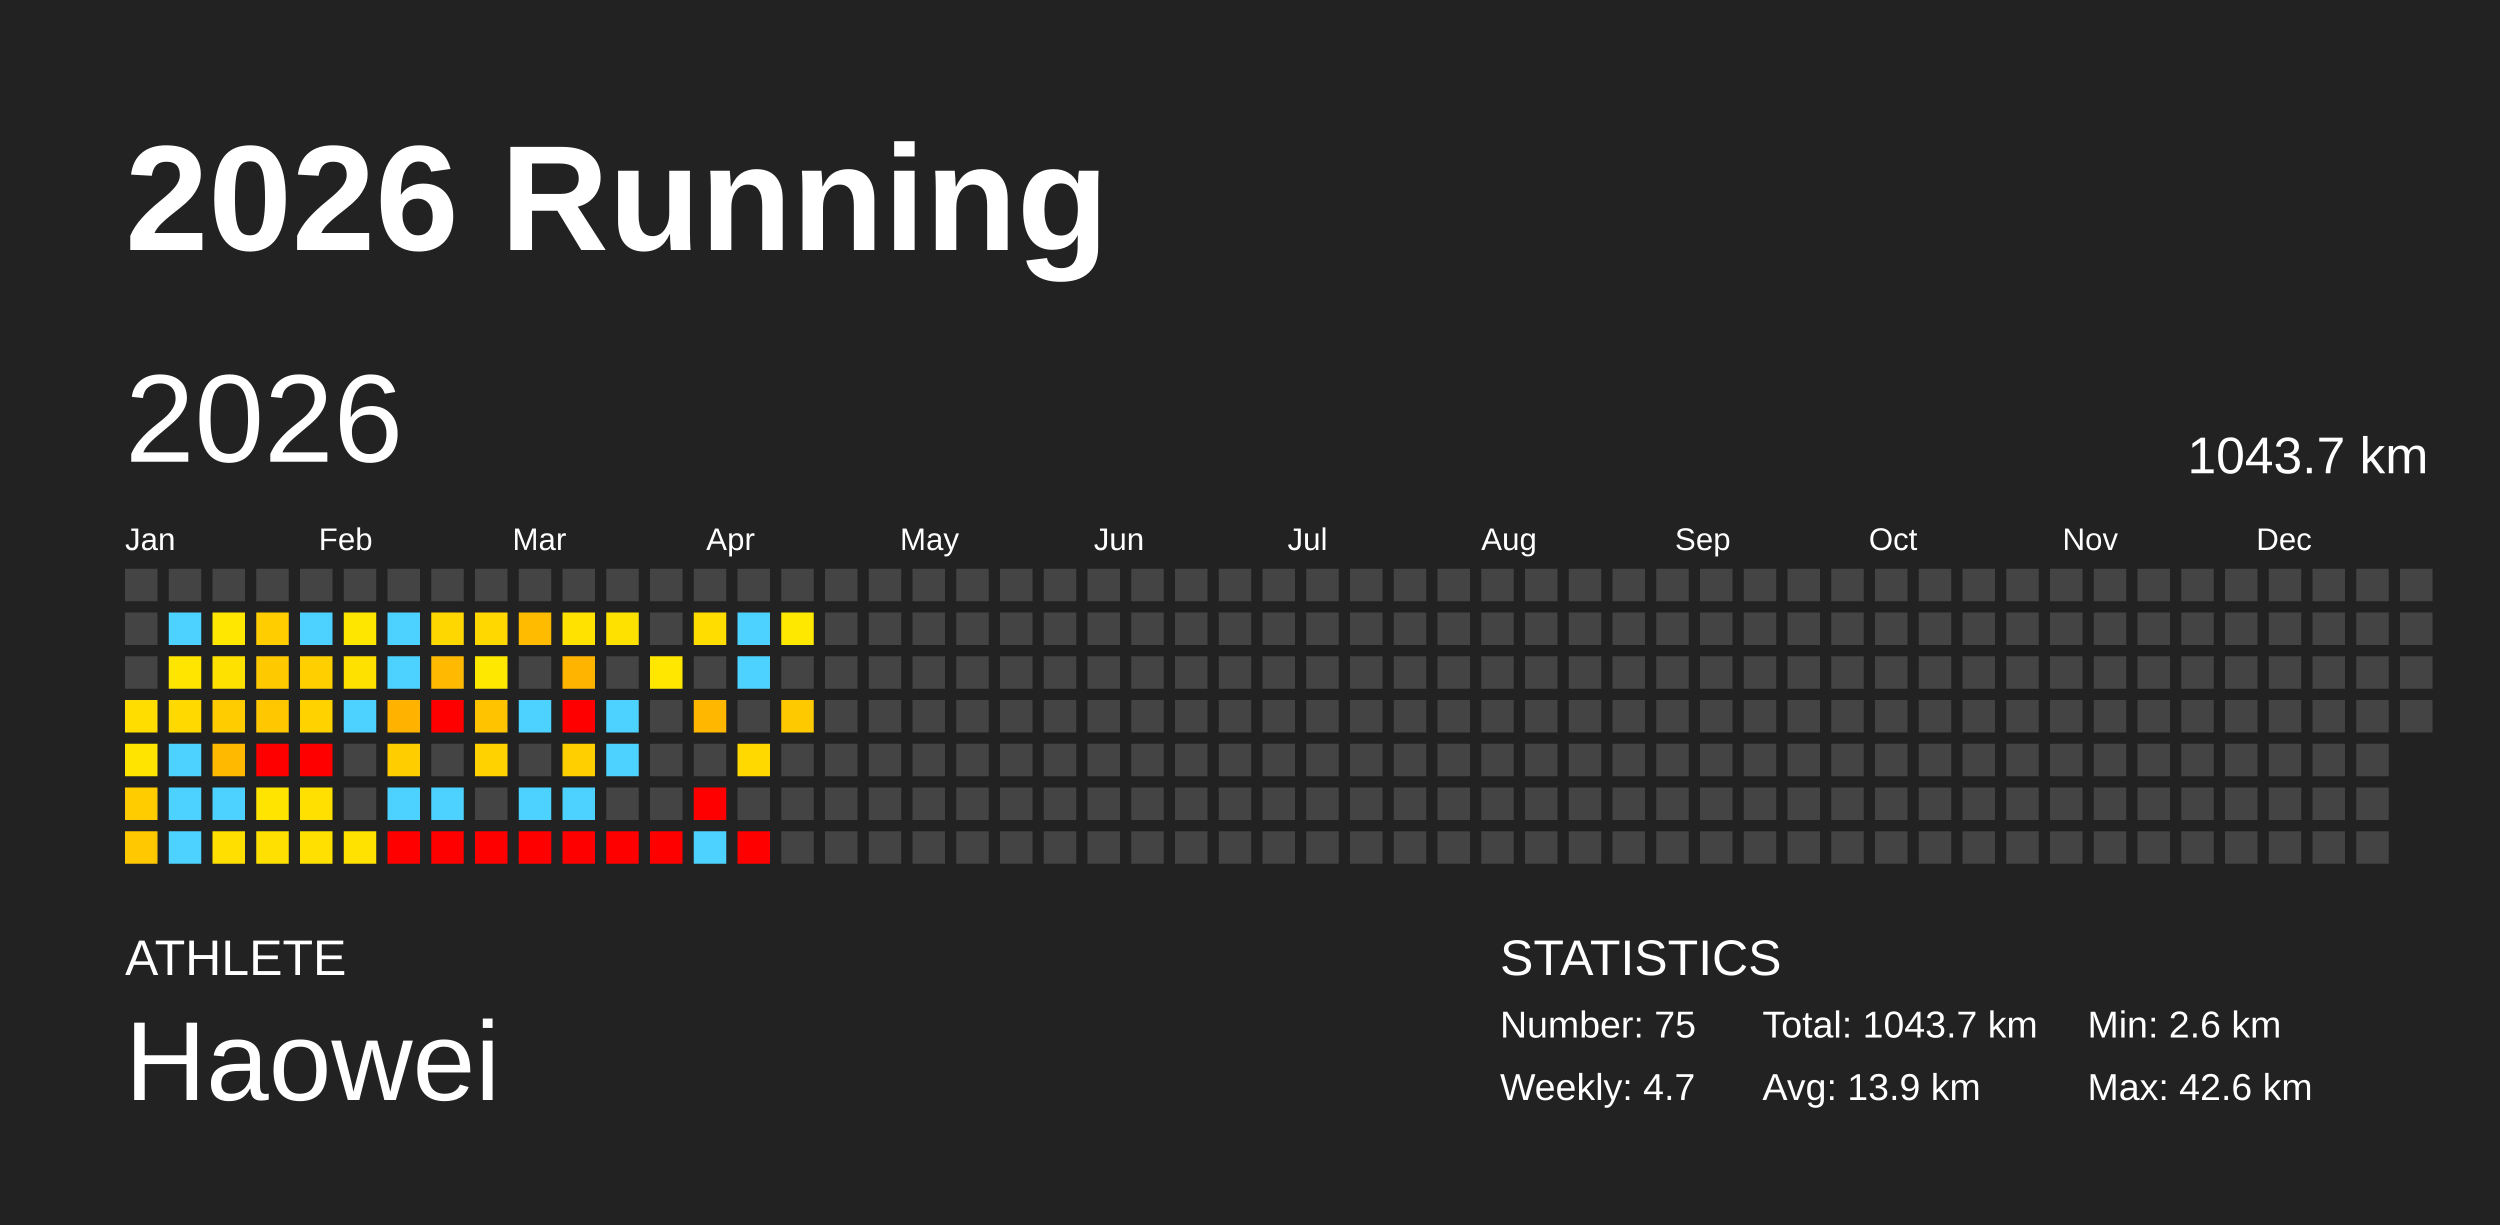
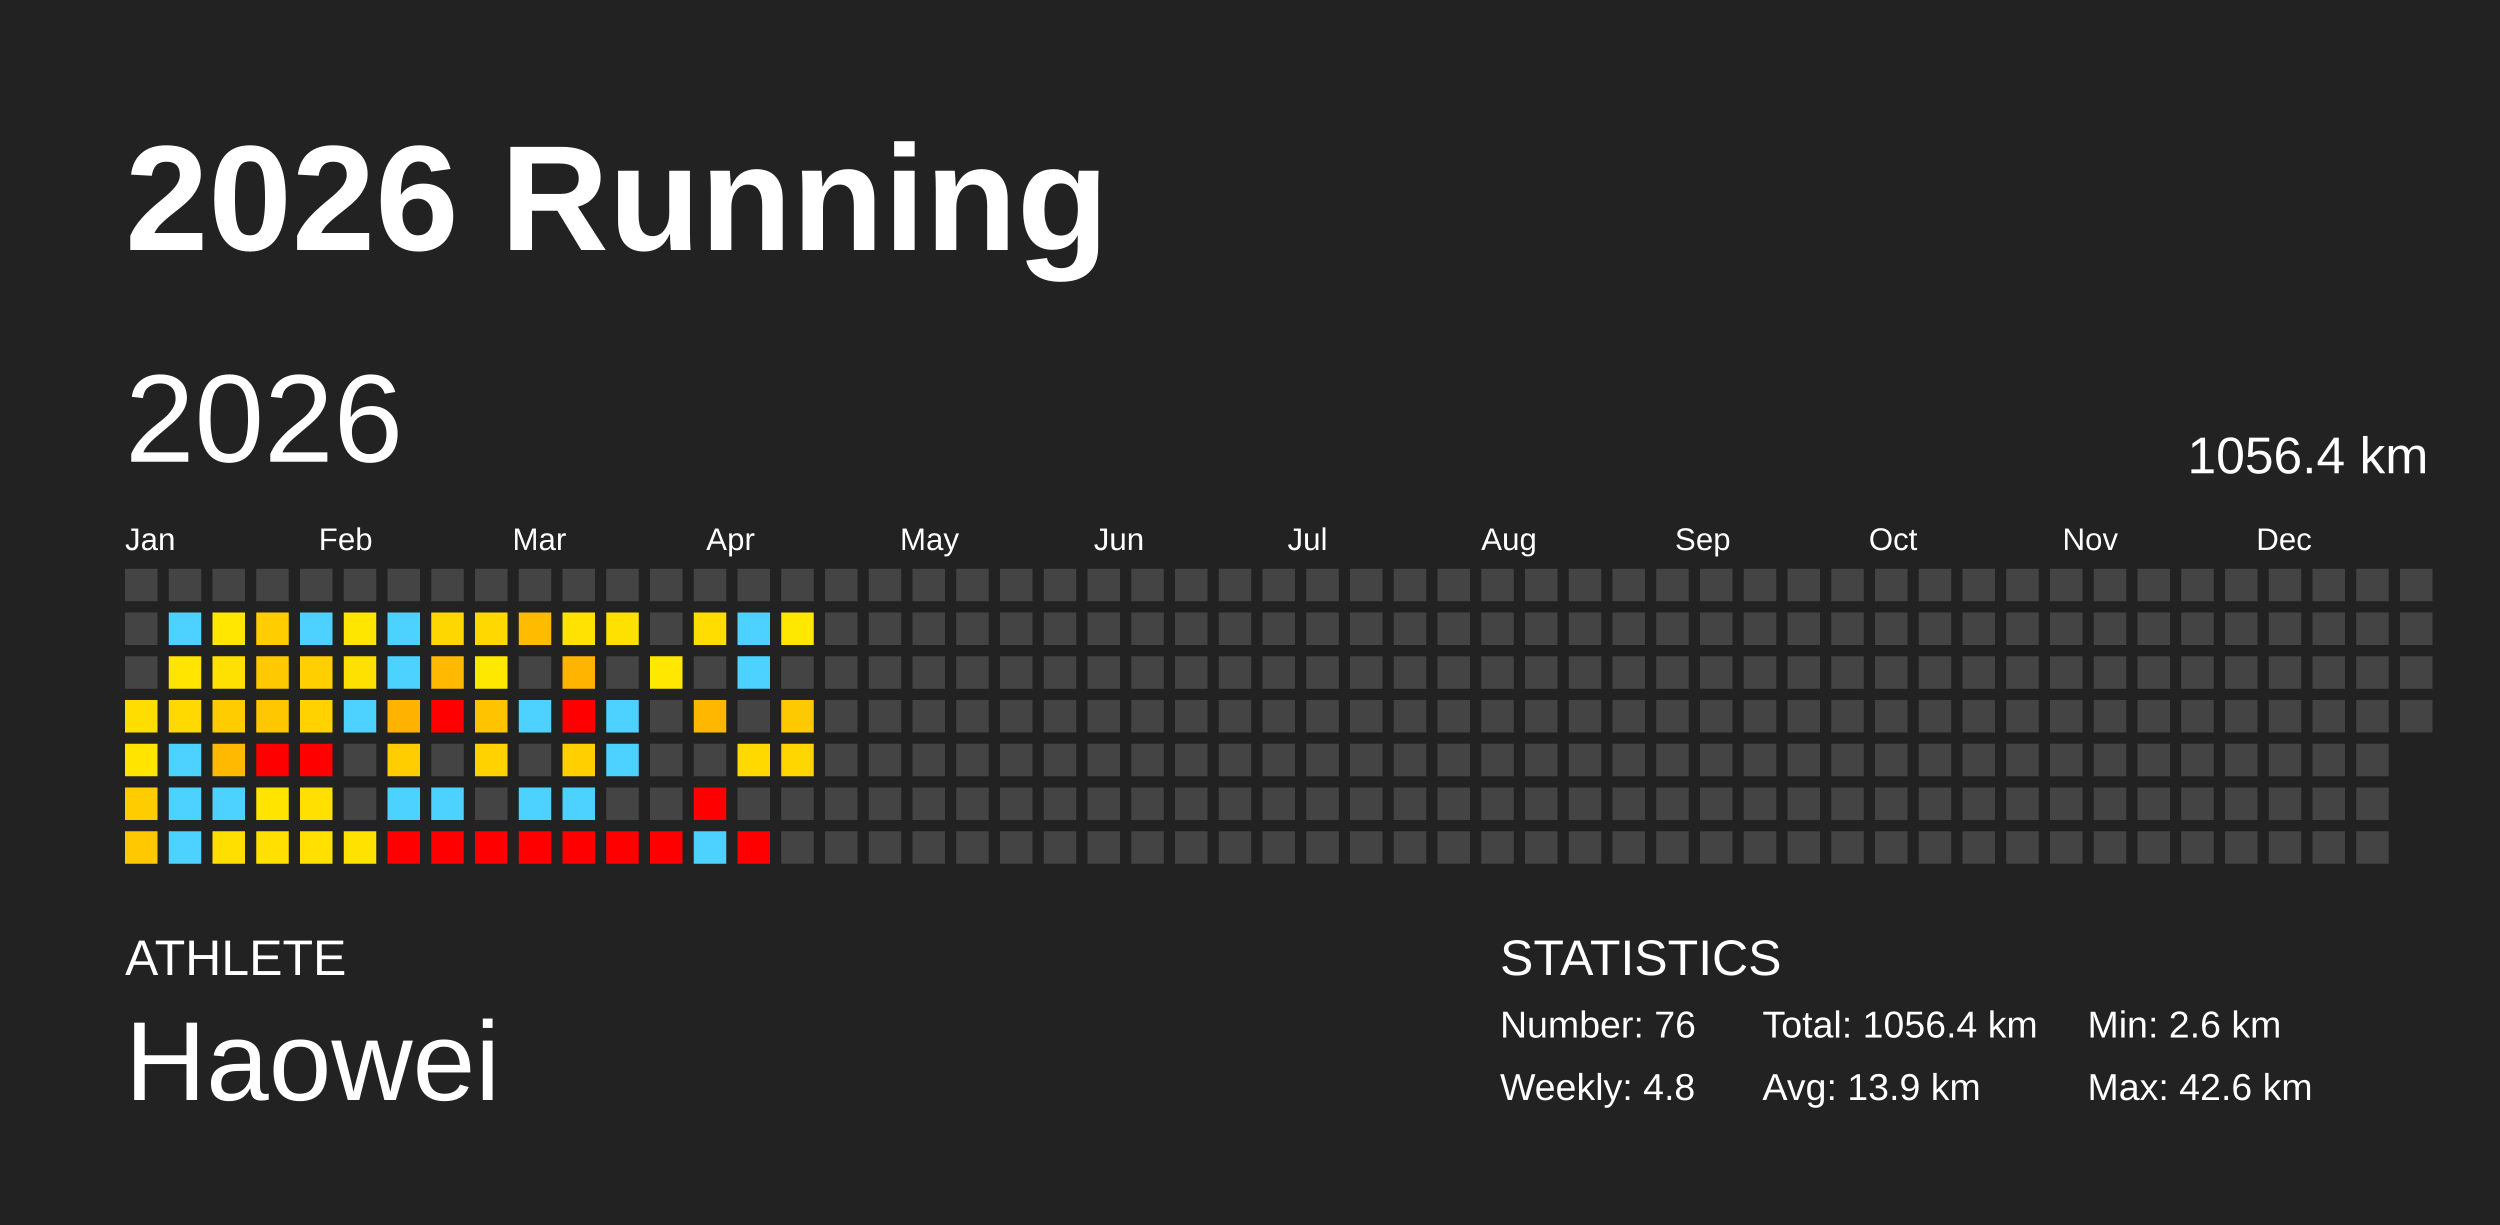
<svg xmlns="http://www.w3.org/2000/svg" baseProfile="full" height="98mm" version="1.1" viewBox="0,0,200,98" width="200mm">
  <defs />
  <rect fill="#222222" height="98" width="200" x="0" y="0" />
  <text fill="#FFFFFF" style="font-size:12px; font-family:Arial; font-weight:bold;" x="10" y="20">2026 Running</text>
  <text fill="#FFFFFF" style="font-size:4px; font-family:Arial" x="10" y="78">ATHLETE</text>
  <text fill="#FFFFFF" style="font-size:9px; font-family:Arial" x="10" y="88">Haowei</text>
  <text fill="#FFFFFF" style="font-size:4px; font-family:Arial" x="120" y="78">STATISTICS</text>
-   <text fill="#FFFFFF" style="font-size:3px; font-family:Arial" x="120" y="83">Number: 75</text>
-   <text fill="#FFFFFF" style="font-size:3px; font-family:Arial" x="120" y="88">Weekly: 4.7</text>
-   <text fill="#FFFFFF" style="font-size:3px; font-family:Arial" x="141" y="83">Total: 1043.7 km</text>
+   <text fill="#FFFFFF" style="font-size:3px; font-family:Arial" x="120" y="83">Number: 76</text>
+   <text fill="#FFFFFF" style="font-size:3px; font-family:Arial" x="120" y="88">Weekly: 4.8</text>
+   <text fill="#FFFFFF" style="font-size:3px; font-family:Arial" x="141" y="83">Total: 1056.4 km</text>
  <text fill="#FFFFFF" style="font-size:3px; font-family:Arial" x="141" y="88">Avg: 13.9 km</text>
  <text fill="#FFFFFF" style="font-size:3px; font-family:Arial" x="167" y="83">Min: 2.6 km</text>
  <text fill="#FFFFFF" style="font-size:3px; font-family:Arial" x="167" y="88">Max: 42.6 km</text>
  <text dominant-baseline="hanging" fill="#FFFFFF" style="font-size:10.0px; font-family:Arial;" x="10" y="30">2026</text>
-   <text dominant-baseline="hanging" fill="#FFFFFF" style="font-size:4.125px; font-family:Arial;" x="175" y="35">1043.7 km</text>
+   <text dominant-baseline="hanging" fill="#FFFFFF" style="font-size:4.125px; font-family:Arial;" x="175" y="35">1056.4 km</text>
  <text fill="#FFFFFF" style="font-size:2.5px; font-family:Arial" x="10.0" y="44">Jan</text>
  <text fill="#FFFFFF" style="font-size:2.5px; font-family:Arial" x="25.5" y="44">Feb</text>
  <text fill="#FFFFFF" style="font-size:2.5px; font-family:Arial" x="41.0" y="44">Mar</text>
  <text fill="#FFFFFF" style="font-size:2.5px; font-family:Arial" x="56.5" y="44">Apr</text>
  <text fill="#FFFFFF" style="font-size:2.5px; font-family:Arial" x="72.0" y="44">May</text>
  <text fill="#FFFFFF" style="font-size:2.5px; font-family:Arial" x="87.5" y="44">Jun</text>
  <text fill="#FFFFFF" style="font-size:2.5px; font-family:Arial" x="103.0" y="44">Jul</text>
  <text fill="#FFFFFF" style="font-size:2.5px; font-family:Arial" x="118.5" y="44">Aug</text>
  <text fill="#FFFFFF" style="font-size:2.5px; font-family:Arial" x="134.0" y="44">Sep</text>
  <text fill="#FFFFFF" style="font-size:2.5px; font-family:Arial" x="149.5" y="44">Oct</text>
  <text fill="#FFFFFF" style="font-size:2.5px; font-family:Arial" x="165.0" y="44">Nov</text>
  <text fill="#FFFFFF" style="font-size:2.5px; font-family:Arial" x="180.5" y="44">Dec</text>
  <rect fill="#444444" height="2.6" width="2.6" x="10.0" y="45.5" />
  <rect fill="#444444" height="2.6" width="2.6" x="10.0" y="49.0" />
  <rect fill="#444444" height="2.6" width="2.6" x="10.0" y="52.5" />
  <rect fill="#ffdd00" height="2.6" width="2.6" x="10.0" y="56.0" />
  <rect fill="#ffe400" height="2.6" width="2.6" x="10.0" y="59.5" />
  <rect fill="#ffcc00" height="2.6" width="2.6" x="10.0" y="63.0" />
  <rect fill="#ffc800" height="2.6" width="2.6" x="10.0" y="66.5" />
  <rect fill="#444444" height="2.6" width="2.6" x="13.5" y="45.5" />
  <rect fill="#4dd2ff" height="2.6" width="2.6" x="13.5" y="49.0" />
  <rect fill="#ffe500" height="2.6" width="2.6" x="13.5" y="52.5" />
  <rect fill="#ffd900" height="2.6" width="2.6" x="13.5" y="56.0" />
  <rect fill="#4dd2ff" height="2.6" width="2.6" x="13.5" y="59.5" />
  <rect fill="#4dd2ff" height="2.6" width="2.6" x="13.5" y="63.0" />
  <rect fill="#4dd2ff" height="2.6" width="2.6" x="13.5" y="66.5" />
  <rect fill="#444444" height="2.6" width="2.6" x="17.0" y="45.5" />
  <rect fill="#ffe700" height="2.6" width="2.6" x="17.0" y="49.0" />
  <rect fill="#ffe100" height="2.6" width="2.6" x="17.0" y="52.5" />
  <rect fill="#ffcc00" height="2.6" width="2.6" x="17.0" y="56.0" />
  <rect fill="#ffba00" height="2.6" width="2.6" x="17.0" y="59.5" />
  <rect fill="#4dd2ff" height="2.6" width="2.6" x="17.0" y="63.0" />
  <rect fill="#ffdf00" height="2.6" width="2.6" x="17.0" y="66.5" />
  <rect fill="#444444" height="2.6" width="2.6" x="20.5" y="45.5" />
  <rect fill="#ffcd00" height="2.6" width="2.6" x="20.5" y="49.0" />
  <rect fill="#ffc900" height="2.6" width="2.6" x="20.5" y="52.5" />
  <rect fill="#ffc700" height="2.6" width="2.6" x="20.5" y="56.0" />
  <rect fill="red" height="2.6" width="2.6" x="20.5" y="59.5" />
  <rect fill="#ffe400" height="2.6" width="2.6" x="20.5" y="63.0" />
  <rect fill="#ffe000" height="2.6" width="2.6" x="20.5" y="66.5" />
  <rect fill="#444444" height="2.6" width="2.6" x="24.0" y="45.5" />
  <rect fill="#4dd2ff" height="2.6" width="2.6" x="24.0" y="49.0" />
  <rect fill="#ffcf00" height="2.6" width="2.6" x="24.0" y="52.5" />
  <rect fill="#ffd200" height="2.6" width="2.6" x="24.0" y="56.0" />
  <rect fill="red" height="2.6" width="2.6" x="24.0" y="59.5" />
  <rect fill="#ffe000" height="2.6" width="2.6" x="24.0" y="63.0" />
  <rect fill="#ffe000" height="2.6" width="2.6" x="24.0" y="66.5" />
  <rect fill="#444444" height="2.6" width="2.6" x="27.5" y="45.5" />
  <rect fill="#ffe600" height="2.6" width="2.6" x="27.5" y="49.0" />
  <rect fill="#ffe100" height="2.6" width="2.6" x="27.5" y="52.5" />
  <rect fill="#4dd2ff" height="2.6" width="2.6" x="27.5" y="56.0" />
  <rect fill="#444444" height="2.6" width="2.6" x="27.5" y="59.5" />
  <rect fill="#444444" height="2.6" width="2.6" x="27.5" y="63.0" />
  <rect fill="#ffe200" height="2.6" width="2.6" x="27.5" y="66.5" />
  <rect fill="#444444" height="2.6" width="2.6" x="31.0" y="45.5" />
  <rect fill="#4dd2ff" height="2.6" width="2.6" x="31.0" y="49.0" />
  <rect fill="#4dd2ff" height="2.6" width="2.6" x="31.0" y="52.5" />
  <rect fill="#ffb200" height="2.6" width="2.6" x="31.0" y="56.0" />
  <rect fill="#ffcd00" height="2.6" width="2.6" x="31.0" y="59.5" />
  <rect fill="#4dd2ff" height="2.6" width="2.6" x="31.0" y="63.0" />
  <rect fill="red" height="2.6" width="2.6" x="31.0" y="66.5" />
  <rect fill="#444444" height="2.6" width="2.6" x="34.5" y="45.5" />
  <rect fill="#ffd700" height="2.6" width="2.6" x="34.5" y="49.0" />
  <rect fill="#ffb900" height="2.6" width="2.6" x="34.5" y="52.5" />
  <rect fill="red" height="2.6" width="2.6" x="34.5" y="56.0" />
  <rect fill="#444444" height="2.6" width="2.6" x="34.5" y="59.5" />
  <rect fill="#4dd2ff" height="2.6" width="2.6" x="34.5" y="63.0" />
  <rect fill="red" height="2.6" width="2.6" x="34.5" y="66.5" />
  <rect fill="#444444" height="2.6" width="2.6" x="38.0" y="45.5" />
  <rect fill="#ffd800" height="2.6" width="2.6" x="38.0" y="49.0" />
  <rect fill="#ffe800" height="2.6" width="2.6" x="38.0" y="52.5" />
  <rect fill="#ffc300" height="2.6" width="2.6" x="38.0" y="56.0" />
  <rect fill="#ffd200" height="2.6" width="2.6" x="38.0" y="59.5" />
  <rect fill="#444444" height="2.6" width="2.6" x="38.0" y="63.0" />
  <rect fill="red" height="2.6" width="2.6" x="38.0" y="66.5" />
  <rect fill="#444444" height="2.6" width="2.6" x="41.5" y="45.5" />
  <rect fill="#ffbb00" height="2.6" width="2.6" x="41.5" y="49.0" />
  <rect fill="#444444" height="2.6" width="2.6" x="41.5" y="52.5" />
  <rect fill="#4dd2ff" height="2.6" width="2.6" x="41.5" y="56.0" />
  <rect fill="#444444" height="2.6" width="2.6" x="41.5" y="59.5" />
  <rect fill="#4dd2ff" height="2.6" width="2.6" x="41.5" y="63.0" />
  <rect fill="red" height="2.6" width="2.6" x="41.5" y="66.5" />
  <rect fill="#444444" height="2.6" width="2.6" x="45.0" y="45.5" />
  <rect fill="#ffe200" height="2.6" width="2.6" x="45.0" y="49.0" />
  <rect fill="#ffb400" height="2.6" width="2.6" x="45.0" y="52.5" />
  <rect fill="red" height="2.6" width="2.6" x="45.0" y="56.0" />
  <rect fill="#ffcf00" height="2.6" width="2.6" x="45.0" y="59.5" />
  <rect fill="#4dd2ff" height="2.6" width="2.6" x="45.0" y="63.0" />
  <rect fill="red" height="2.6" width="2.6" x="45.0" y="66.5" />
  <rect fill="#444444" height="2.6" width="2.6" x="48.5" y="45.5" />
  <rect fill="#ffe100" height="2.6" width="2.6" x="48.5" y="49.0" />
  <rect fill="#444444" height="2.6" width="2.6" x="48.5" y="52.5" />
  <rect fill="#4dd2ff" height="2.6" width="2.6" x="48.5" y="56.0" />
  <rect fill="#4dd2ff" height="2.6" width="2.6" x="48.5" y="59.5" />
  <rect fill="#444444" height="2.6" width="2.6" x="48.5" y="63.0" />
  <rect fill="red" height="2.6" width="2.6" x="48.5" y="66.5" />
  <rect fill="#444444" height="2.6" width="2.6" x="52.0" y="45.5" />
  <rect fill="#444444" height="2.6" width="2.6" x="52.0" y="49.0" />
  <rect fill="#ffe700" height="2.6" width="2.6" x="52.0" y="52.5" />
  <rect fill="#444444" height="2.6" width="2.6" x="52.0" y="56.0" />
  <rect fill="#444444" height="2.6" width="2.6" x="52.0" y="59.5" />
  <rect fill="#444444" height="2.6" width="2.6" x="52.0" y="63.0" />
  <rect fill="red" height="2.6" width="2.6" x="52.0" y="66.5" />
  <rect fill="#444444" height="2.6" width="2.6" x="55.5" y="45.5" />
  <rect fill="#ffdd00" height="2.6" width="2.6" x="55.5" y="49.0" />
  <rect fill="#444444" height="2.6" width="2.6" x="55.5" y="52.5" />
  <rect fill="#ffb700" height="2.6" width="2.6" x="55.5" y="56.0" />
  <rect fill="#444444" height="2.6" width="2.6" x="55.5" y="59.5" />
  <rect fill="red" height="2.6" width="2.6" x="55.5" y="63.0" />
  <rect fill="#4dd2ff" height="2.6" width="2.6" x="55.5" y="66.5" />
  <rect fill="#444444" height="2.6" width="2.6" x="59.0" y="45.5" />
  <rect fill="#4dd2ff" height="2.6" width="2.6" x="59.0" y="49.0" />
  <rect fill="#4dd2ff" height="2.6" width="2.6" x="59.0" y="52.5" />
  <rect fill="#444444" height="2.6" width="2.6" x="59.0" y="56.0" />
  <rect fill="#ffd900" height="2.6" width="2.6" x="59.0" y="59.5" />
  <rect fill="#444444" height="2.6" width="2.6" x="59.0" y="63.0" />
  <rect fill="red" height="2.6" width="2.6" x="59.0" y="66.5" />
  <rect fill="#444444" height="2.6" width="2.6" x="62.5" y="45.5" />
  <rect fill="#ffe800" height="2.6" width="2.6" x="62.5" y="49.0" />
  <rect fill="#444444" height="2.6" width="2.6" x="62.5" y="52.5" />
  <rect fill="#ffc900" height="2.6" width="2.6" x="62.5" y="56.0" />
-   <rect fill="#444444" height="2.6" width="2.6" x="62.5" y="59.5" />
+   <rect fill="#ffd600" height="2.6" width="2.6" x="62.5" y="59.5" />
  <rect fill="#444444" height="2.6" width="2.6" x="62.5" y="63.0" />
  <rect fill="#444444" height="2.6" width="2.6" x="62.5" y="66.5" />
  <rect fill="#444444" height="2.6" width="2.6" x="66.0" y="45.5" />
  <rect fill="#444444" height="2.6" width="2.6" x="66.0" y="49.0" />
  <rect fill="#444444" height="2.6" width="2.6" x="66.0" y="52.5" />
  <rect fill="#444444" height="2.6" width="2.6" x="66.0" y="56.0" />
  <rect fill="#444444" height="2.6" width="2.6" x="66.0" y="59.5" />
  <rect fill="#444444" height="2.6" width="2.6" x="66.0" y="63.0" />
  <rect fill="#444444" height="2.6" width="2.6" x="66.0" y="66.5" />
  <rect fill="#444444" height="2.6" width="2.6" x="69.5" y="45.5" />
  <rect fill="#444444" height="2.6" width="2.6" x="69.5" y="49.0" />
  <rect fill="#444444" height="2.6" width="2.6" x="69.5" y="52.5" />
  <rect fill="#444444" height="2.6" width="2.6" x="69.5" y="56.0" />
  <rect fill="#444444" height="2.6" width="2.6" x="69.5" y="59.5" />
  <rect fill="#444444" height="2.6" width="2.6" x="69.5" y="63.0" />
  <rect fill="#444444" height="2.6" width="2.6" x="69.5" y="66.5" />
  <rect fill="#444444" height="2.6" width="2.6" x="73.0" y="45.5" />
  <rect fill="#444444" height="2.6" width="2.6" x="73.0" y="49.0" />
  <rect fill="#444444" height="2.6" width="2.6" x="73.0" y="52.5" />
  <rect fill="#444444" height="2.6" width="2.6" x="73.0" y="56.0" />
  <rect fill="#444444" height="2.6" width="2.6" x="73.0" y="59.5" />
  <rect fill="#444444" height="2.6" width="2.6" x="73.0" y="63.0" />
  <rect fill="#444444" height="2.6" width="2.6" x="73.0" y="66.5" />
  <rect fill="#444444" height="2.6" width="2.6" x="76.5" y="45.5" />
  <rect fill="#444444" height="2.6" width="2.6" x="76.5" y="49.0" />
  <rect fill="#444444" height="2.6" width="2.6" x="76.5" y="52.5" />
  <rect fill="#444444" height="2.6" width="2.6" x="76.5" y="56.0" />
  <rect fill="#444444" height="2.6" width="2.6" x="76.5" y="59.5" />
  <rect fill="#444444" height="2.6" width="2.6" x="76.5" y="63.0" />
  <rect fill="#444444" height="2.6" width="2.6" x="76.5" y="66.5" />
  <rect fill="#444444" height="2.6" width="2.6" x="80.0" y="45.5" />
  <rect fill="#444444" height="2.6" width="2.6" x="80.0" y="49.0" />
  <rect fill="#444444" height="2.6" width="2.6" x="80.0" y="52.5" />
  <rect fill="#444444" height="2.6" width="2.6" x="80.0" y="56.0" />
  <rect fill="#444444" height="2.6" width="2.6" x="80.0" y="59.5" />
  <rect fill="#444444" height="2.6" width="2.6" x="80.0" y="63.0" />
  <rect fill="#444444" height="2.6" width="2.6" x="80.0" y="66.5" />
  <rect fill="#444444" height="2.6" width="2.6" x="83.5" y="45.5" />
  <rect fill="#444444" height="2.6" width="2.6" x="83.5" y="49.0" />
  <rect fill="#444444" height="2.6" width="2.6" x="83.5" y="52.5" />
  <rect fill="#444444" height="2.6" width="2.6" x="83.5" y="56.0" />
  <rect fill="#444444" height="2.6" width="2.6" x="83.5" y="59.5" />
  <rect fill="#444444" height="2.6" width="2.6" x="83.5" y="63.0" />
  <rect fill="#444444" height="2.6" width="2.6" x="83.5" y="66.5" />
  <rect fill="#444444" height="2.6" width="2.6" x="87.0" y="45.5" />
  <rect fill="#444444" height="2.6" width="2.6" x="87.0" y="49.0" />
  <rect fill="#444444" height="2.6" width="2.6" x="87.0" y="52.5" />
  <rect fill="#444444" height="2.6" width="2.6" x="87.0" y="56.0" />
  <rect fill="#444444" height="2.6" width="2.6" x="87.0" y="59.5" />
  <rect fill="#444444" height="2.6" width="2.6" x="87.0" y="63.0" />
  <rect fill="#444444" height="2.6" width="2.6" x="87.0" y="66.5" />
  <rect fill="#444444" height="2.6" width="2.6" x="90.5" y="45.5" />
  <rect fill="#444444" height="2.6" width="2.6" x="90.5" y="49.0" />
  <rect fill="#444444" height="2.6" width="2.6" x="90.5" y="52.5" />
  <rect fill="#444444" height="2.6" width="2.6" x="90.5" y="56.0" />
  <rect fill="#444444" height="2.6" width="2.6" x="90.5" y="59.5" />
  <rect fill="#444444" height="2.6" width="2.6" x="90.5" y="63.0" />
  <rect fill="#444444" height="2.6" width="2.6" x="90.5" y="66.5" />
  <rect fill="#444444" height="2.6" width="2.6" x="94.0" y="45.5" />
  <rect fill="#444444" height="2.6" width="2.6" x="94.0" y="49.0" />
  <rect fill="#444444" height="2.6" width="2.6" x="94.0" y="52.5" />
  <rect fill="#444444" height="2.6" width="2.6" x="94.0" y="56.0" />
  <rect fill="#444444" height="2.6" width="2.6" x="94.0" y="59.5" />
  <rect fill="#444444" height="2.6" width="2.6" x="94.0" y="63.0" />
  <rect fill="#444444" height="2.6" width="2.6" x="94.0" y="66.5" />
  <rect fill="#444444" height="2.6" width="2.6" x="97.5" y="45.5" />
  <rect fill="#444444" height="2.6" width="2.6" x="97.5" y="49.0" />
  <rect fill="#444444" height="2.6" width="2.6" x="97.5" y="52.5" />
  <rect fill="#444444" height="2.6" width="2.6" x="97.5" y="56.0" />
  <rect fill="#444444" height="2.6" width="2.6" x="97.5" y="59.5" />
  <rect fill="#444444" height="2.6" width="2.6" x="97.5" y="63.0" />
  <rect fill="#444444" height="2.6" width="2.6" x="97.5" y="66.5" />
  <rect fill="#444444" height="2.6" width="2.6" x="101.0" y="45.5" />
  <rect fill="#444444" height="2.6" width="2.6" x="101.0" y="49.0" />
  <rect fill="#444444" height="2.6" width="2.6" x="101.0" y="52.5" />
  <rect fill="#444444" height="2.6" width="2.6" x="101.0" y="56.0" />
  <rect fill="#444444" height="2.6" width="2.6" x="101.0" y="59.5" />
  <rect fill="#444444" height="2.6" width="2.6" x="101.0" y="63.0" />
  <rect fill="#444444" height="2.6" width="2.6" x="101.0" y="66.5" />
  <rect fill="#444444" height="2.6" width="2.6" x="104.5" y="45.5" />
  <rect fill="#444444" height="2.6" width="2.6" x="104.5" y="49.0" />
  <rect fill="#444444" height="2.6" width="2.6" x="104.5" y="52.5" />
  <rect fill="#444444" height="2.6" width="2.6" x="104.5" y="56.0" />
  <rect fill="#444444" height="2.6" width="2.6" x="104.5" y="59.5" />
  <rect fill="#444444" height="2.6" width="2.6" x="104.5" y="63.0" />
  <rect fill="#444444" height="2.6" width="2.6" x="104.5" y="66.5" />
  <rect fill="#444444" height="2.6" width="2.6" x="108.0" y="45.5" />
  <rect fill="#444444" height="2.6" width="2.6" x="108.0" y="49.0" />
  <rect fill="#444444" height="2.6" width="2.6" x="108.0" y="52.5" />
  <rect fill="#444444" height="2.6" width="2.6" x="108.0" y="56.0" />
  <rect fill="#444444" height="2.6" width="2.6" x="108.0" y="59.5" />
  <rect fill="#444444" height="2.6" width="2.6" x="108.0" y="63.0" />
  <rect fill="#444444" height="2.6" width="2.6" x="108.0" y="66.5" />
  <rect fill="#444444" height="2.6" width="2.6" x="111.5" y="45.5" />
  <rect fill="#444444" height="2.6" width="2.6" x="111.5" y="49.0" />
  <rect fill="#444444" height="2.6" width="2.6" x="111.5" y="52.5" />
  <rect fill="#444444" height="2.6" width="2.6" x="111.5" y="56.0" />
  <rect fill="#444444" height="2.6" width="2.6" x="111.5" y="59.5" />
  <rect fill="#444444" height="2.6" width="2.6" x="111.5" y="63.0" />
  <rect fill="#444444" height="2.6" width="2.6" x="111.5" y="66.5" />
  <rect fill="#444444" height="2.6" width="2.6" x="115.0" y="45.5" />
  <rect fill="#444444" height="2.6" width="2.6" x="115.0" y="49.0" />
  <rect fill="#444444" height="2.6" width="2.6" x="115.0" y="52.5" />
  <rect fill="#444444" height="2.6" width="2.6" x="115.0" y="56.0" />
  <rect fill="#444444" height="2.6" width="2.6" x="115.0" y="59.5" />
  <rect fill="#444444" height="2.6" width="2.6" x="115.0" y="63.0" />
  <rect fill="#444444" height="2.6" width="2.6" x="115.0" y="66.5" />
  <rect fill="#444444" height="2.6" width="2.6" x="118.5" y="45.5" />
  <rect fill="#444444" height="2.6" width="2.6" x="118.5" y="49.0" />
  <rect fill="#444444" height="2.6" width="2.6" x="118.5" y="52.5" />
  <rect fill="#444444" height="2.6" width="2.6" x="118.5" y="56.0" />
  <rect fill="#444444" height="2.6" width="2.6" x="118.5" y="59.5" />
  <rect fill="#444444" height="2.6" width="2.6" x="118.5" y="63.0" />
  <rect fill="#444444" height="2.6" width="2.6" x="118.5" y="66.5" />
  <rect fill="#444444" height="2.6" width="2.6" x="122.0" y="45.5" />
  <rect fill="#444444" height="2.6" width="2.6" x="122.0" y="49.0" />
  <rect fill="#444444" height="2.6" width="2.6" x="122.0" y="52.5" />
  <rect fill="#444444" height="2.6" width="2.6" x="122.0" y="56.0" />
  <rect fill="#444444" height="2.6" width="2.6" x="122.0" y="59.5" />
  <rect fill="#444444" height="2.6" width="2.6" x="122.0" y="63.0" />
  <rect fill="#444444" height="2.6" width="2.6" x="122.0" y="66.5" />
  <rect fill="#444444" height="2.6" width="2.6" x="125.5" y="45.5" />
  <rect fill="#444444" height="2.6" width="2.6" x="125.5" y="49.0" />
  <rect fill="#444444" height="2.6" width="2.6" x="125.5" y="52.5" />
  <rect fill="#444444" height="2.6" width="2.6" x="125.5" y="56.0" />
  <rect fill="#444444" height="2.6" width="2.6" x="125.5" y="59.5" />
  <rect fill="#444444" height="2.6" width="2.6" x="125.5" y="63.0" />
  <rect fill="#444444" height="2.6" width="2.6" x="125.5" y="66.5" />
  <rect fill="#444444" height="2.6" width="2.6" x="129.0" y="45.5" />
  <rect fill="#444444" height="2.6" width="2.6" x="129.0" y="49.0" />
  <rect fill="#444444" height="2.6" width="2.6" x="129.0" y="52.5" />
  <rect fill="#444444" height="2.6" width="2.6" x="129.0" y="56.0" />
  <rect fill="#444444" height="2.6" width="2.6" x="129.0" y="59.5" />
  <rect fill="#444444" height="2.6" width="2.6" x="129.0" y="63.0" />
  <rect fill="#444444" height="2.6" width="2.6" x="129.0" y="66.5" />
  <rect fill="#444444" height="2.6" width="2.6" x="132.5" y="45.5" />
  <rect fill="#444444" height="2.6" width="2.6" x="132.5" y="49.0" />
  <rect fill="#444444" height="2.6" width="2.6" x="132.5" y="52.5" />
  <rect fill="#444444" height="2.6" width="2.6" x="132.5" y="56.0" />
  <rect fill="#444444" height="2.6" width="2.6" x="132.5" y="59.5" />
  <rect fill="#444444" height="2.6" width="2.6" x="132.5" y="63.0" />
  <rect fill="#444444" height="2.6" width="2.6" x="132.5" y="66.5" />
  <rect fill="#444444" height="2.6" width="2.6" x="136.0" y="45.5" />
  <rect fill="#444444" height="2.6" width="2.6" x="136.0" y="49.0" />
  <rect fill="#444444" height="2.6" width="2.6" x="136.0" y="52.5" />
  <rect fill="#444444" height="2.6" width="2.6" x="136.0" y="56.0" />
  <rect fill="#444444" height="2.6" width="2.6" x="136.0" y="59.5" />
  <rect fill="#444444" height="2.6" width="2.6" x="136.0" y="63.0" />
  <rect fill="#444444" height="2.6" width="2.6" x="136.0" y="66.5" />
  <rect fill="#444444" height="2.6" width="2.6" x="139.5" y="45.5" />
  <rect fill="#444444" height="2.6" width="2.6" x="139.5" y="49.0" />
  <rect fill="#444444" height="2.6" width="2.6" x="139.5" y="52.5" />
  <rect fill="#444444" height="2.6" width="2.6" x="139.5" y="56.0" />
  <rect fill="#444444" height="2.6" width="2.6" x="139.5" y="59.5" />
  <rect fill="#444444" height="2.6" width="2.6" x="139.5" y="63.0" />
  <rect fill="#444444" height="2.6" width="2.6" x="139.5" y="66.5" />
  <rect fill="#444444" height="2.6" width="2.6" x="143.0" y="45.5" />
  <rect fill="#444444" height="2.6" width="2.6" x="143.0" y="49.0" />
  <rect fill="#444444" height="2.6" width="2.6" x="143.0" y="52.5" />
  <rect fill="#444444" height="2.6" width="2.6" x="143.0" y="56.0" />
  <rect fill="#444444" height="2.6" width="2.6" x="143.0" y="59.5" />
  <rect fill="#444444" height="2.6" width="2.6" x="143.0" y="63.0" />
  <rect fill="#444444" height="2.6" width="2.6" x="143.0" y="66.5" />
  <rect fill="#444444" height="2.6" width="2.6" x="146.5" y="45.5" />
  <rect fill="#444444" height="2.6" width="2.6" x="146.5" y="49.0" />
  <rect fill="#444444" height="2.6" width="2.6" x="146.5" y="52.5" />
  <rect fill="#444444" height="2.6" width="2.6" x="146.5" y="56.0" />
  <rect fill="#444444" height="2.6" width="2.6" x="146.5" y="59.5" />
  <rect fill="#444444" height="2.6" width="2.6" x="146.5" y="63.0" />
  <rect fill="#444444" height="2.6" width="2.6" x="146.5" y="66.5" />
  <rect fill="#444444" height="2.6" width="2.6" x="150.0" y="45.5" />
  <rect fill="#444444" height="2.6" width="2.6" x="150.0" y="49.0" />
  <rect fill="#444444" height="2.6" width="2.6" x="150.0" y="52.5" />
  <rect fill="#444444" height="2.6" width="2.6" x="150.0" y="56.0" />
  <rect fill="#444444" height="2.6" width="2.6" x="150.0" y="59.5" />
  <rect fill="#444444" height="2.6" width="2.6" x="150.0" y="63.0" />
  <rect fill="#444444" height="2.6" width="2.6" x="150.0" y="66.5" />
  <rect fill="#444444" height="2.6" width="2.6" x="153.5" y="45.5" />
  <rect fill="#444444" height="2.6" width="2.6" x="153.5" y="49.0" />
  <rect fill="#444444" height="2.6" width="2.6" x="153.5" y="52.5" />
  <rect fill="#444444" height="2.6" width="2.6" x="153.5" y="56.0" />
  <rect fill="#444444" height="2.6" width="2.6" x="153.5" y="59.5" />
  <rect fill="#444444" height="2.6" width="2.6" x="153.5" y="63.0" />
  <rect fill="#444444" height="2.6" width="2.6" x="153.5" y="66.5" />
  <rect fill="#444444" height="2.6" width="2.6" x="157.0" y="45.5" />
  <rect fill="#444444" height="2.6" width="2.6" x="157.0" y="49.0" />
  <rect fill="#444444" height="2.6" width="2.6" x="157.0" y="52.5" />
  <rect fill="#444444" height="2.6" width="2.6" x="157.0" y="56.0" />
  <rect fill="#444444" height="2.6" width="2.6" x="157.0" y="59.5" />
  <rect fill="#444444" height="2.6" width="2.6" x="157.0" y="63.0" />
  <rect fill="#444444" height="2.6" width="2.6" x="157.0" y="66.5" />
  <rect fill="#444444" height="2.6" width="2.6" x="160.5" y="45.5" />
  <rect fill="#444444" height="2.6" width="2.6" x="160.5" y="49.0" />
  <rect fill="#444444" height="2.6" width="2.6" x="160.5" y="52.5" />
  <rect fill="#444444" height="2.6" width="2.6" x="160.5" y="56.0" />
  <rect fill="#444444" height="2.6" width="2.6" x="160.5" y="59.5" />
  <rect fill="#444444" height="2.6" width="2.6" x="160.5" y="63.0" />
  <rect fill="#444444" height="2.6" width="2.6" x="160.5" y="66.5" />
  <rect fill="#444444" height="2.6" width="2.6" x="164.0" y="45.5" />
  <rect fill="#444444" height="2.6" width="2.6" x="164.0" y="49.0" />
  <rect fill="#444444" height="2.6" width="2.6" x="164.0" y="52.5" />
  <rect fill="#444444" height="2.6" width="2.6" x="164.0" y="56.0" />
  <rect fill="#444444" height="2.6" width="2.6" x="164.0" y="59.5" />
  <rect fill="#444444" height="2.6" width="2.6" x="164.0" y="63.0" />
  <rect fill="#444444" height="2.6" width="2.6" x="164.0" y="66.5" />
  <rect fill="#444444" height="2.6" width="2.6" x="167.5" y="45.5" />
  <rect fill="#444444" height="2.6" width="2.6" x="167.5" y="49.0" />
  <rect fill="#444444" height="2.6" width="2.6" x="167.5" y="52.5" />
  <rect fill="#444444" height="2.6" width="2.6" x="167.5" y="56.0" />
  <rect fill="#444444" height="2.6" width="2.6" x="167.5" y="59.5" />
  <rect fill="#444444" height="2.6" width="2.6" x="167.5" y="63.0" />
  <rect fill="#444444" height="2.6" width="2.6" x="167.5" y="66.5" />
  <rect fill="#444444" height="2.6" width="2.6" x="171.0" y="45.5" />
  <rect fill="#444444" height="2.6" width="2.6" x="171.0" y="49.0" />
  <rect fill="#444444" height="2.6" width="2.6" x="171.0" y="52.5" />
  <rect fill="#444444" height="2.6" width="2.6" x="171.0" y="56.0" />
  <rect fill="#444444" height="2.6" width="2.6" x="171.0" y="59.5" />
  <rect fill="#444444" height="2.6" width="2.6" x="171.0" y="63.0" />
  <rect fill="#444444" height="2.6" width="2.6" x="171.0" y="66.5" />
  <rect fill="#444444" height="2.6" width="2.6" x="174.5" y="45.5" />
  <rect fill="#444444" height="2.6" width="2.6" x="174.5" y="49.0" />
  <rect fill="#444444" height="2.6" width="2.6" x="174.5" y="52.5" />
  <rect fill="#444444" height="2.6" width="2.6" x="174.5" y="56.0" />
  <rect fill="#444444" height="2.6" width="2.6" x="174.5" y="59.5" />
  <rect fill="#444444" height="2.6" width="2.6" x="174.5" y="63.0" />
  <rect fill="#444444" height="2.6" width="2.6" x="174.5" y="66.5" />
  <rect fill="#444444" height="2.6" width="2.6" x="178.0" y="45.5" />
  <rect fill="#444444" height="2.6" width="2.6" x="178.0" y="49.0" />
  <rect fill="#444444" height="2.6" width="2.6" x="178.0" y="52.5" />
  <rect fill="#444444" height="2.6" width="2.6" x="178.0" y="56.0" />
  <rect fill="#444444" height="2.6" width="2.6" x="178.0" y="59.5" />
  <rect fill="#444444" height="2.6" width="2.6" x="178.0" y="63.0" />
  <rect fill="#444444" height="2.6" width="2.6" x="178.0" y="66.5" />
  <rect fill="#444444" height="2.6" width="2.6" x="181.5" y="45.5" />
  <rect fill="#444444" height="2.6" width="2.6" x="181.5" y="49.0" />
  <rect fill="#444444" height="2.6" width="2.6" x="181.5" y="52.5" />
  <rect fill="#444444" height="2.6" width="2.6" x="181.5" y="56.0" />
  <rect fill="#444444" height="2.6" width="2.6" x="181.5" y="59.5" />
  <rect fill="#444444" height="2.6" width="2.6" x="181.5" y="63.0" />
  <rect fill="#444444" height="2.6" width="2.6" x="181.5" y="66.5" />
  <rect fill="#444444" height="2.6" width="2.6" x="185.0" y="45.5" />
  <rect fill="#444444" height="2.6" width="2.6" x="185.0" y="49.0" />
  <rect fill="#444444" height="2.6" width="2.6" x="185.0" y="52.5" />
  <rect fill="#444444" height="2.6" width="2.6" x="185.0" y="56.0" />
  <rect fill="#444444" height="2.6" width="2.6" x="185.0" y="59.5" />
  <rect fill="#444444" height="2.6" width="2.6" x="185.0" y="63.0" />
  <rect fill="#444444" height="2.6" width="2.6" x="185.0" y="66.5" />
  <rect fill="#444444" height="2.6" width="2.6" x="188.5" y="45.5" />
  <rect fill="#444444" height="2.6" width="2.6" x="188.5" y="49.0" />
  <rect fill="#444444" height="2.6" width="2.6" x="188.5" y="52.5" />
  <rect fill="#444444" height="2.6" width="2.6" x="188.5" y="56.0" />
  <rect fill="#444444" height="2.6" width="2.6" x="188.5" y="59.5" />
  <rect fill="#444444" height="2.6" width="2.6" x="188.5" y="63.0" />
  <rect fill="#444444" height="2.6" width="2.6" x="188.5" y="66.5" />
  <rect fill="#444444" height="2.6" width="2.6" x="192.0" y="45.5" />
  <rect fill="#444444" height="2.6" width="2.6" x="192.0" y="49.0" />
  <rect fill="#444444" height="2.6" width="2.6" x="192.0" y="52.5" />
  <rect fill="#444444" height="2.6" width="2.6" x="192.0" y="56.0" />
</svg>
